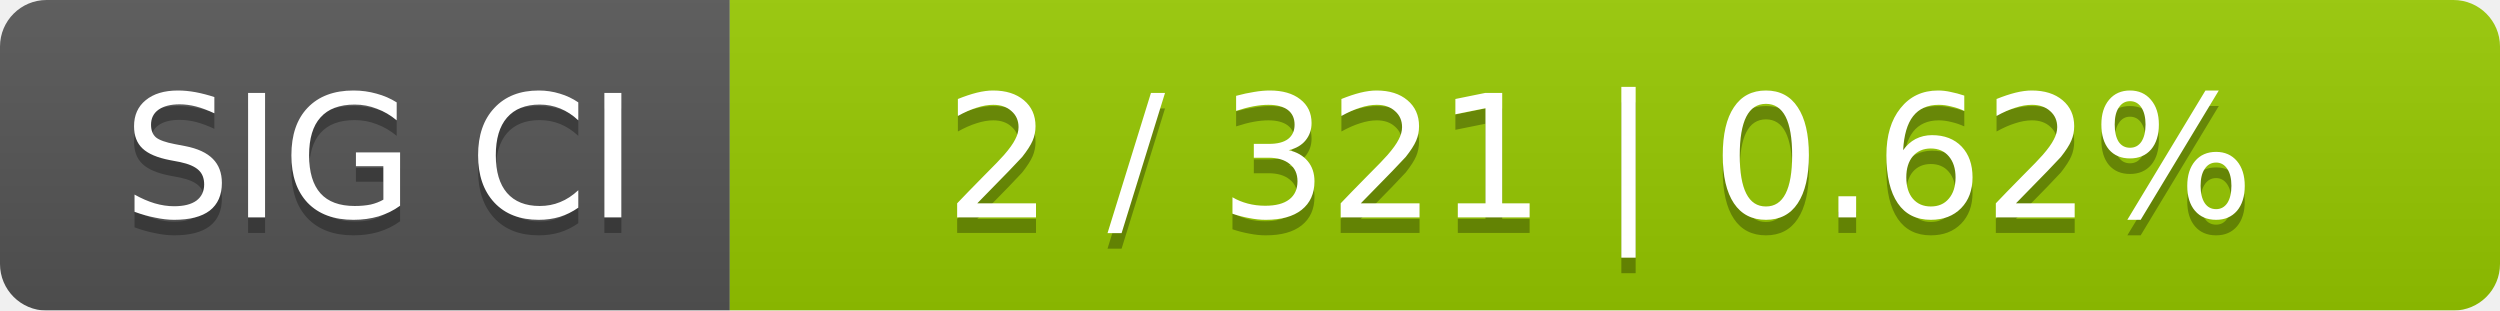
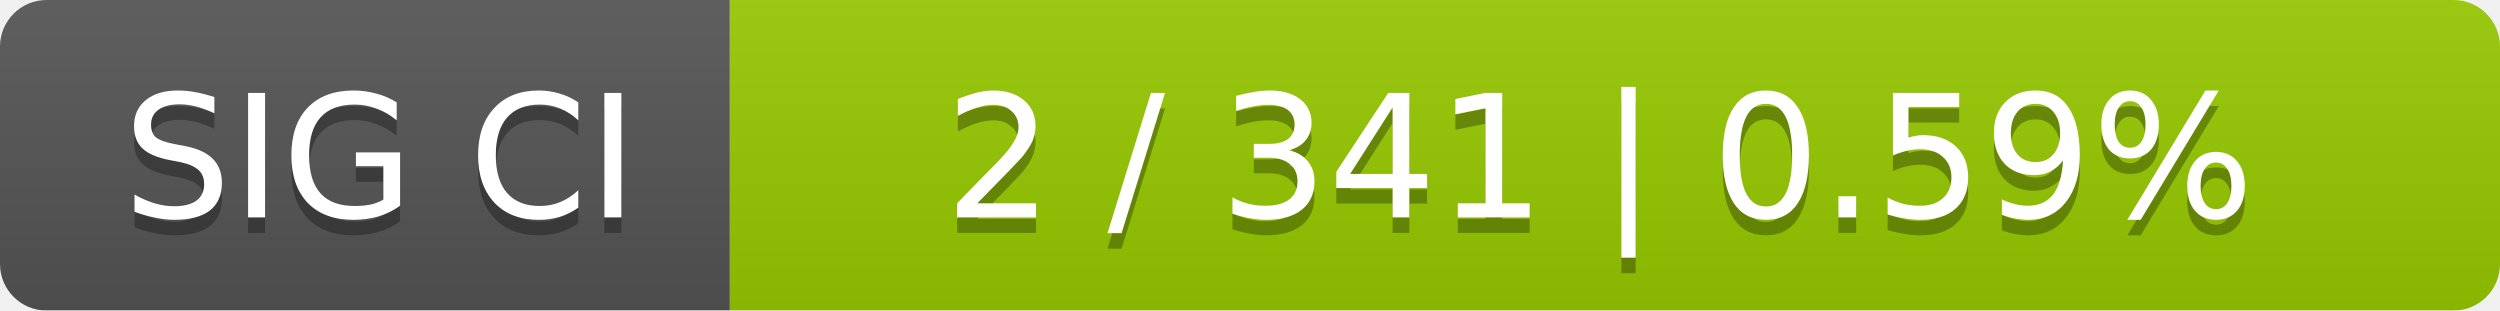
<svg xmlns="http://www.w3.org/2000/svg" width="161" height="20">
  <linearGradient id="smooth" x2="0" y2="100%">
    <stop offset="0" stop-color="#bbb" stop-opacity=".1" />
    <stop offset="1" stop-opacity=".1" />
  </linearGradient>
  <mask id="round">
    <rect width="161" height="20" rx="3" fill="#fff" />
  </mask>
  <g mask="url(#round)">
    <rect width="47" height="20" fill="#555" />
    <rect x="47" width="114" height="20" fill="#97ca00" />
    <rect width="161" height="20" fill="url(#smooth)" />
  </g>
  <g fill="#fff" text-anchor="middle" font-family="DejaVu Sans,Verdana,Geneva,sans-serif" font-size="11">
    <text x="24.5" y="15" fill="#010101" fill-opacity=".3">SIG CI</text>
    <text x="24.5" y="14">SIG CI</text>
-     <text x="103" y="15" fill="#010101" fill-opacity=".3">2 / 321    |    0.62%</text>
-     <text x="103" y="14">2 / 321    |    0.62%</text>
+     <text x="103" y="15" fill="#010101" fill-opacity=".3">2 / 341    |    0.59%</text>
+     <text x="103" y="14">2 / 341    |    0.59%</text>
  </g>
</svg>
